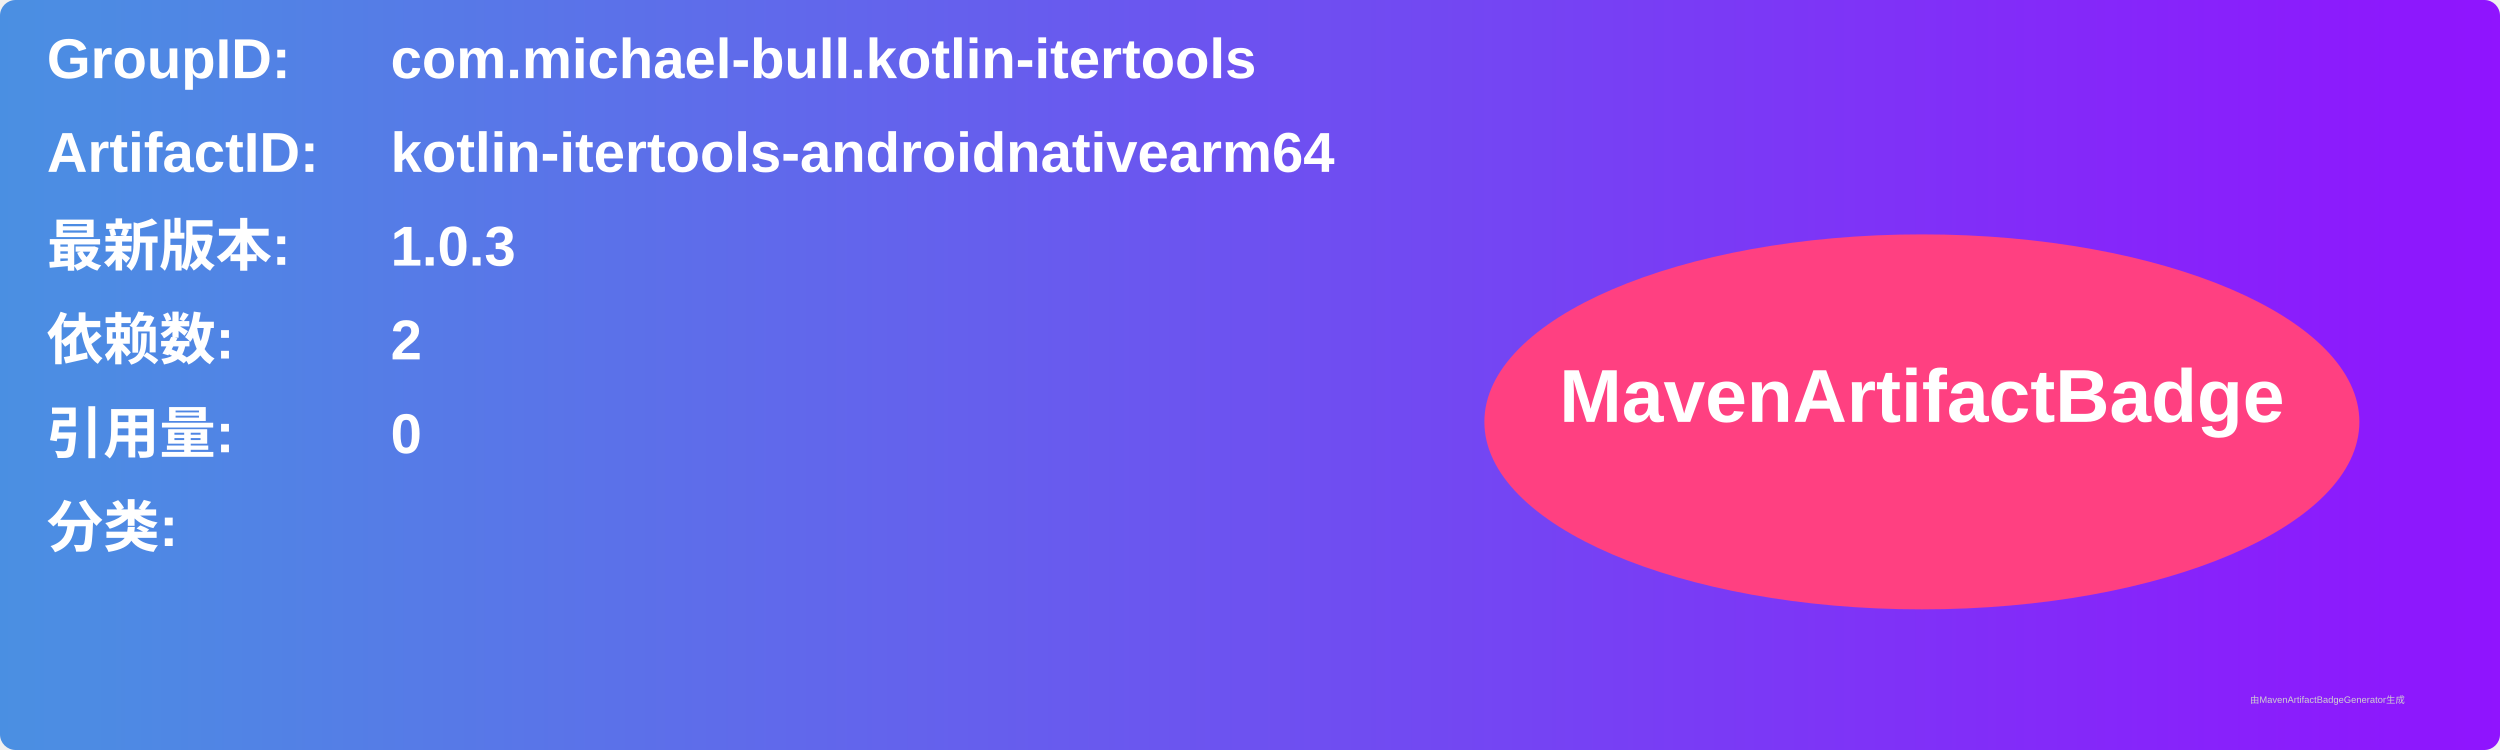
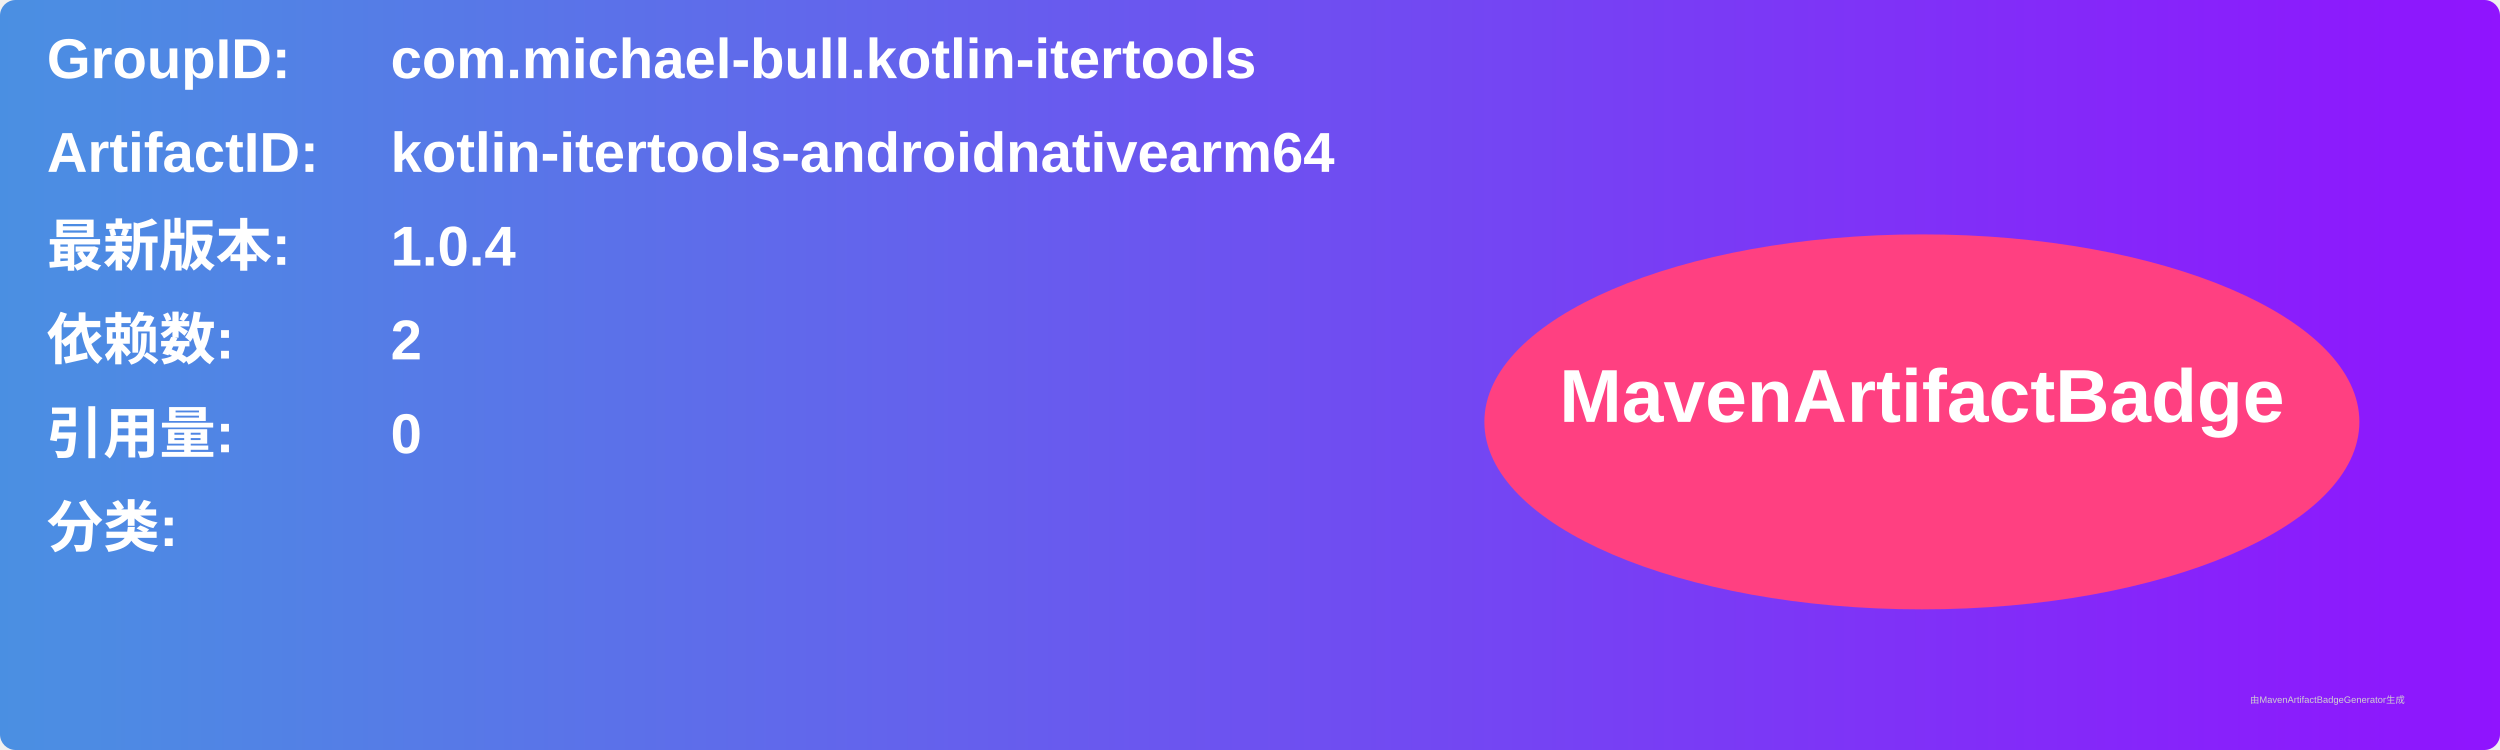
<svg xmlns="http://www.w3.org/2000/svg" width="800" height="240" viewBox="0 0 800 240">
  <linearGradient id="grad" x1="0%" y1="0%" x2="100%" y2="0%">
    <stop offset="0%" stop-color="#4a90e2" />
    <stop offset="100%" stop-color="#9013fe" />
  </linearGradient>
  <rect width="100%" height="100%" rx="5" ry="5" fill="url(#grad)" />
  <g transform="translate(15, 15)">
    <text x="0" y="10" font-family="Arial" font-size="18" fill="white" font-weight="bold" width="260">GroupID:</text>
    <text x="110" y="10" font-family="Arial" font-size="18" fill="white" font-weight="bold" width="460">com.michael-bull.kotlin-itertools</text>
    <text x="0" y="40" font-family="Arial" font-size="18" fill="white" font-weight="bold" width="260">ArtifactID:</text>
    <text x="110" y="40" font-family="Arial" font-size="18" fill="white" font-weight="bold" width="460">kotlin-itertools-androidnativearm64</text>
    <text x="0" y="70" font-family="Arial" font-size="18" fill="white" font-weight="bold">最新版本:</text>
    <text x="110" y="70" font-family="Arial" font-size="18" fill="white" font-weight="bold">
-       <tspan font-weight="bold">1.0.3</tspan>
+       <tspan font-weight="bold">1.0.4</tspan>
    </text>
    <text x="0" y="100" font-family="Arial" font-size="18" fill="white" font-weight="bold">依赖数: </text>
    <text x="110" y="100" font-family="Arial" font-size="18" fill="white">
      <tspan font-weight="bold">2</tspan>
    </text>
    <text x="0" y="130" font-family="Arial" font-size="18" fill="white" font-weight="bold">引用量: </text>
    <text x="110" y="130" font-family="Arial" font-size="18" fill="white">
      <tspan font-weight="bold">0</tspan>
    </text>
    <text x="0" y="160" font-family="Arial" font-size="18" fill="white" font-weight="bold">分类:</text>
    <text x="10" y="190" font-family="Arial" font-size="10" fill="white">
      <tspan font-weight="bold" />
    </text>
    <ellipse cx="600" cy="120" rx="140" ry="60" fill="#ff4081" />
    <text x="600" y="120" text-anchor="middle" font-family="Arial" font-size="24" fill="white" font-weight="bold">MavenArtifactBadge</text>
  </g>
  <text x="720" y="225" font-family="Arial" font-size="3" fill="#d0d0d0">由MavenArtifactBadgeGenerator生成</text>
</svg>
